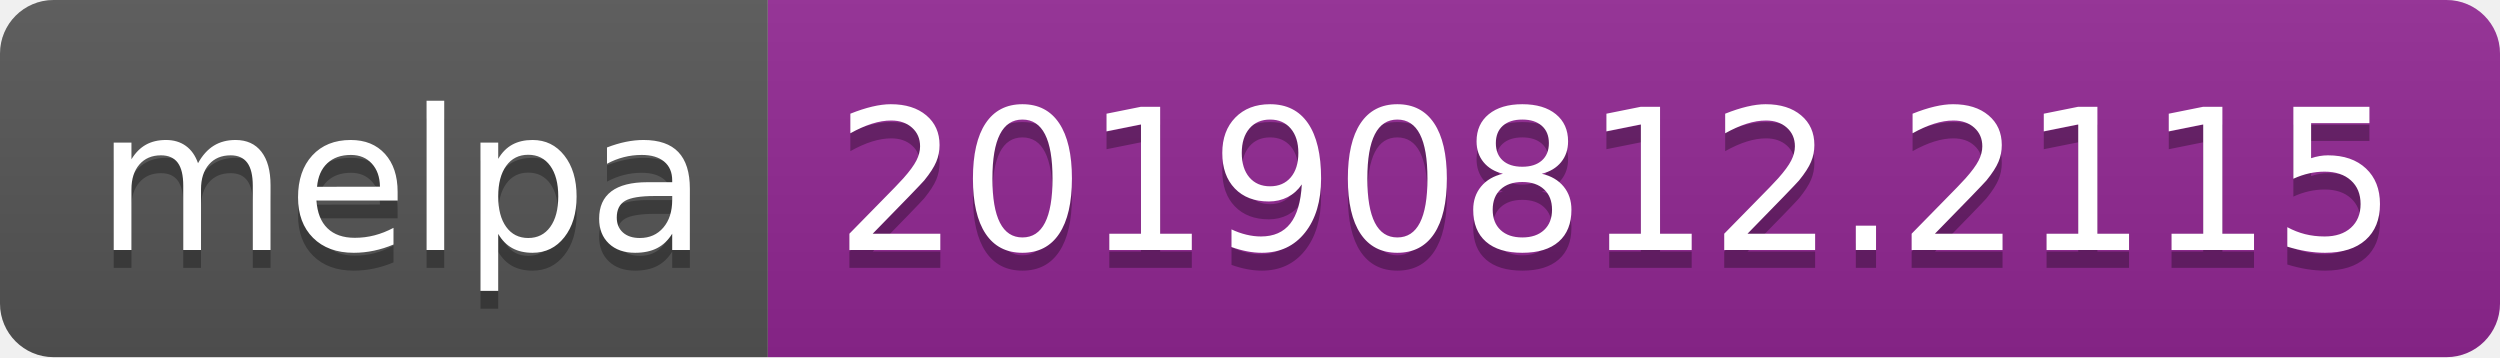
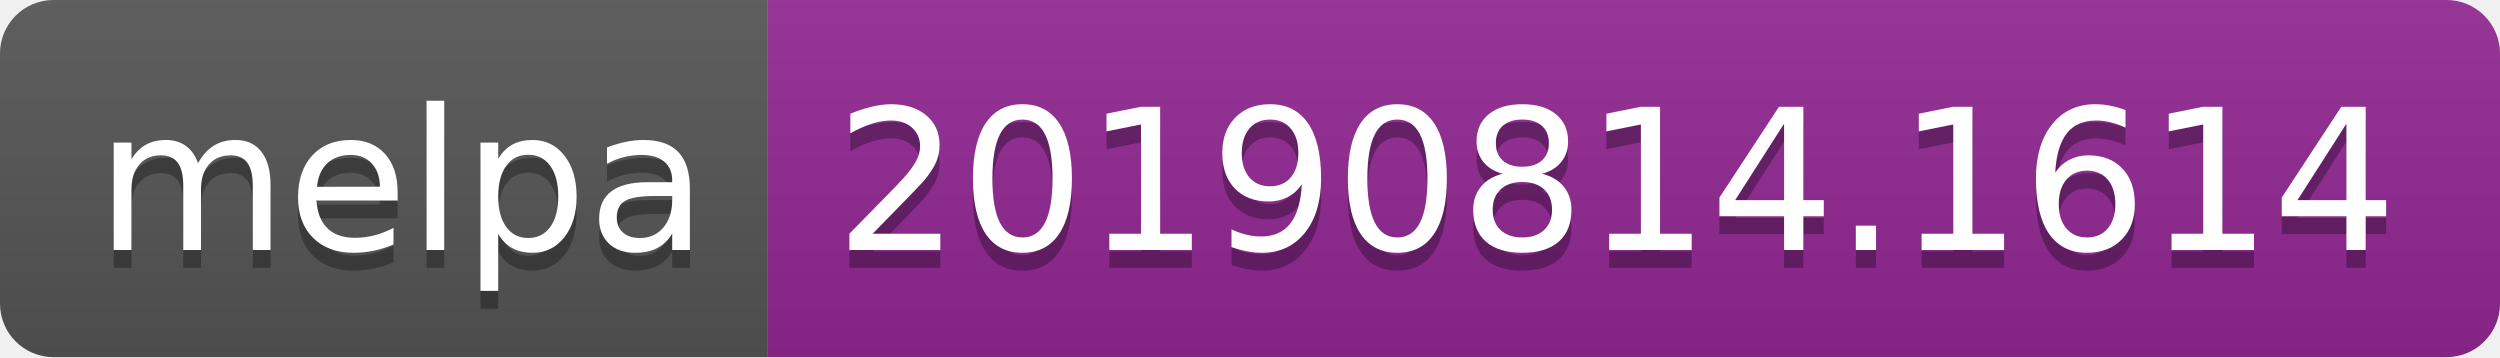
<svg xmlns="http://www.w3.org/2000/svg" width="140" height="20">
  <linearGradient id="b" x2="0" y2="100%">
    <stop offset="0" stop-color="#bbb" stop-opacity=".1" />
    <stop offset="1" stop-opacity=".1" />
  </linearGradient>
  <clipPath id="a">
    <rect width="140" height="20" rx="3" fill="#fff" />
  </clipPath>
  <g clip-path="url(#a)">
    <path fill="#555" d="M0 0h43v20H0z" />
    <path fill="#922793" d="M43 0h97v20H43z" />
    <path fill="url(#b)" d="M0 0h140v20H0z" />
  </g>
  <g fill="#fff" text-anchor="middle" font-family="DejaVu Sans,Verdana,Geneva,sans-serif" font-size="110">
    <text x="225" y="150" fill="#010101" fill-opacity=".3" transform="scale(.1)" textLength="330">melpa</text>
    <text x="225" y="140" transform="scale(.1)" textLength="330">melpa</text>
-     <text x="905" y="150" fill="#010101" fill-opacity=".3" transform="scale(.1)" textLength="870">20190812.2115</text>
-     <text x="905" y="140" transform="scale(.1)" textLength="870">20190812.2115</text>
+     <text x="905" y="150" fill="#010101" fill-opacity=".3" transform="scale(.1)" textLength="870">20190814.1614</text>
+     <text x="905" y="140" transform="scale(.1)" textLength="870">20190814.1614</text>
  </g>
</svg>
